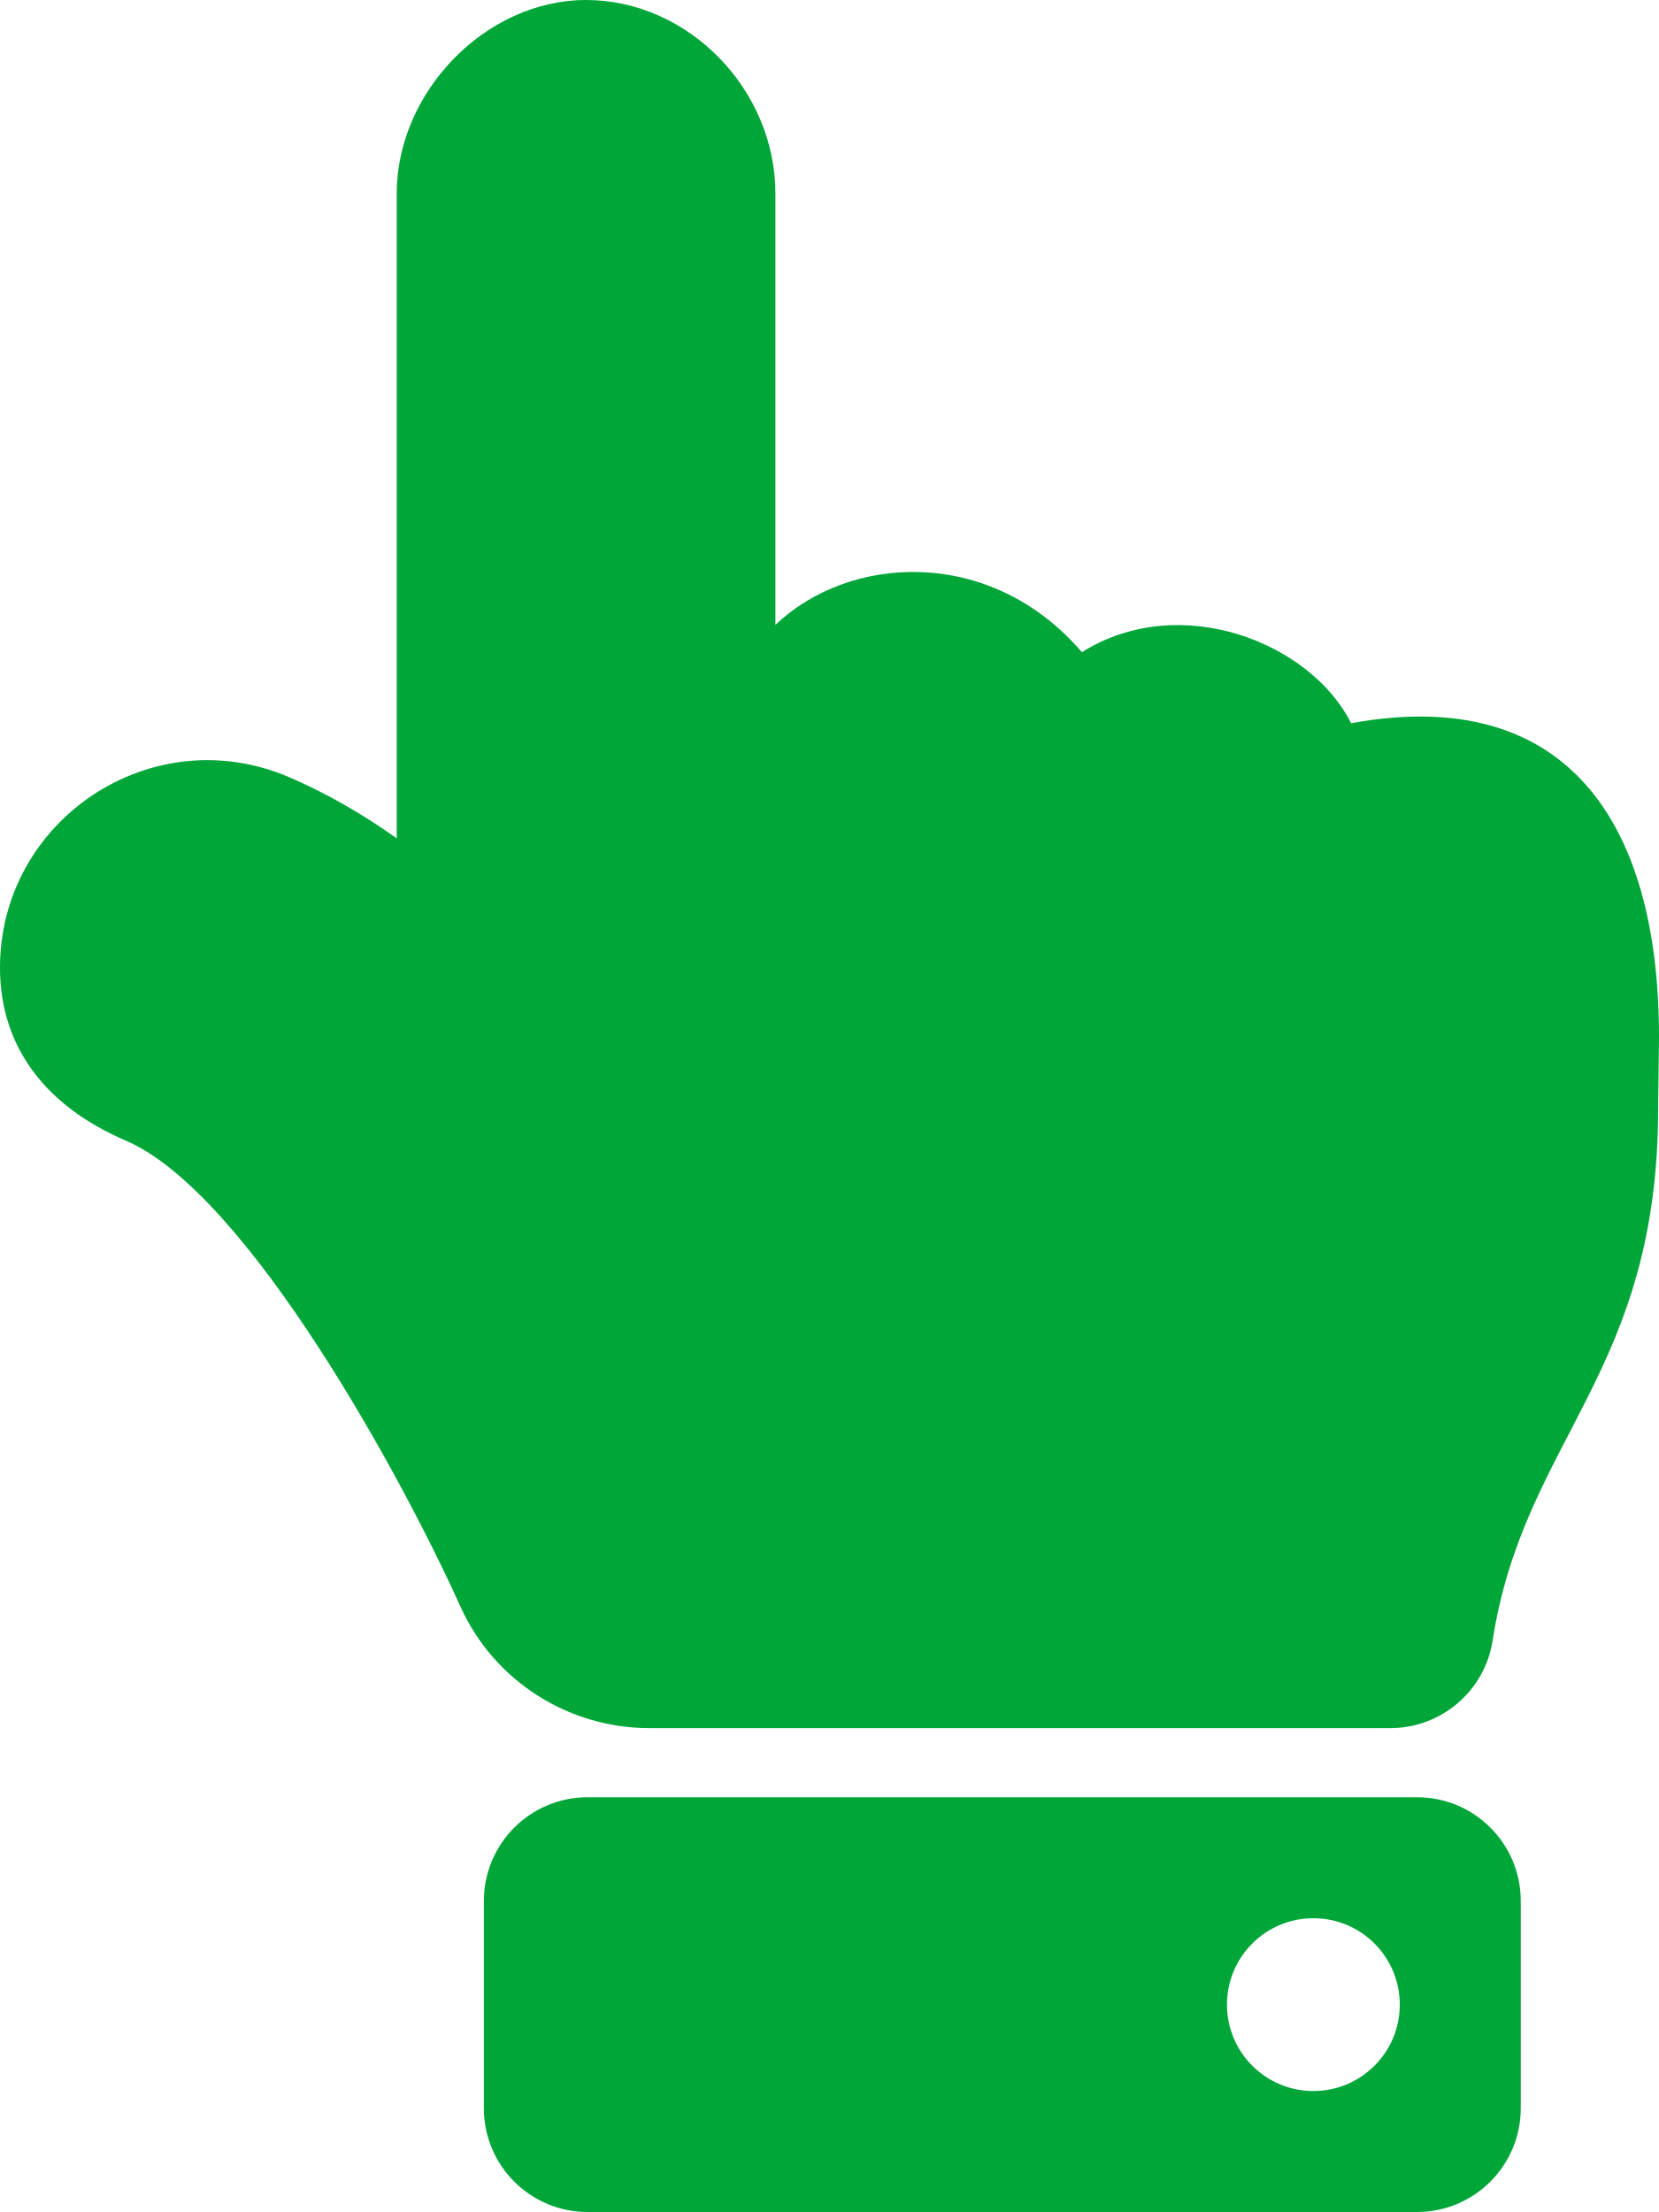
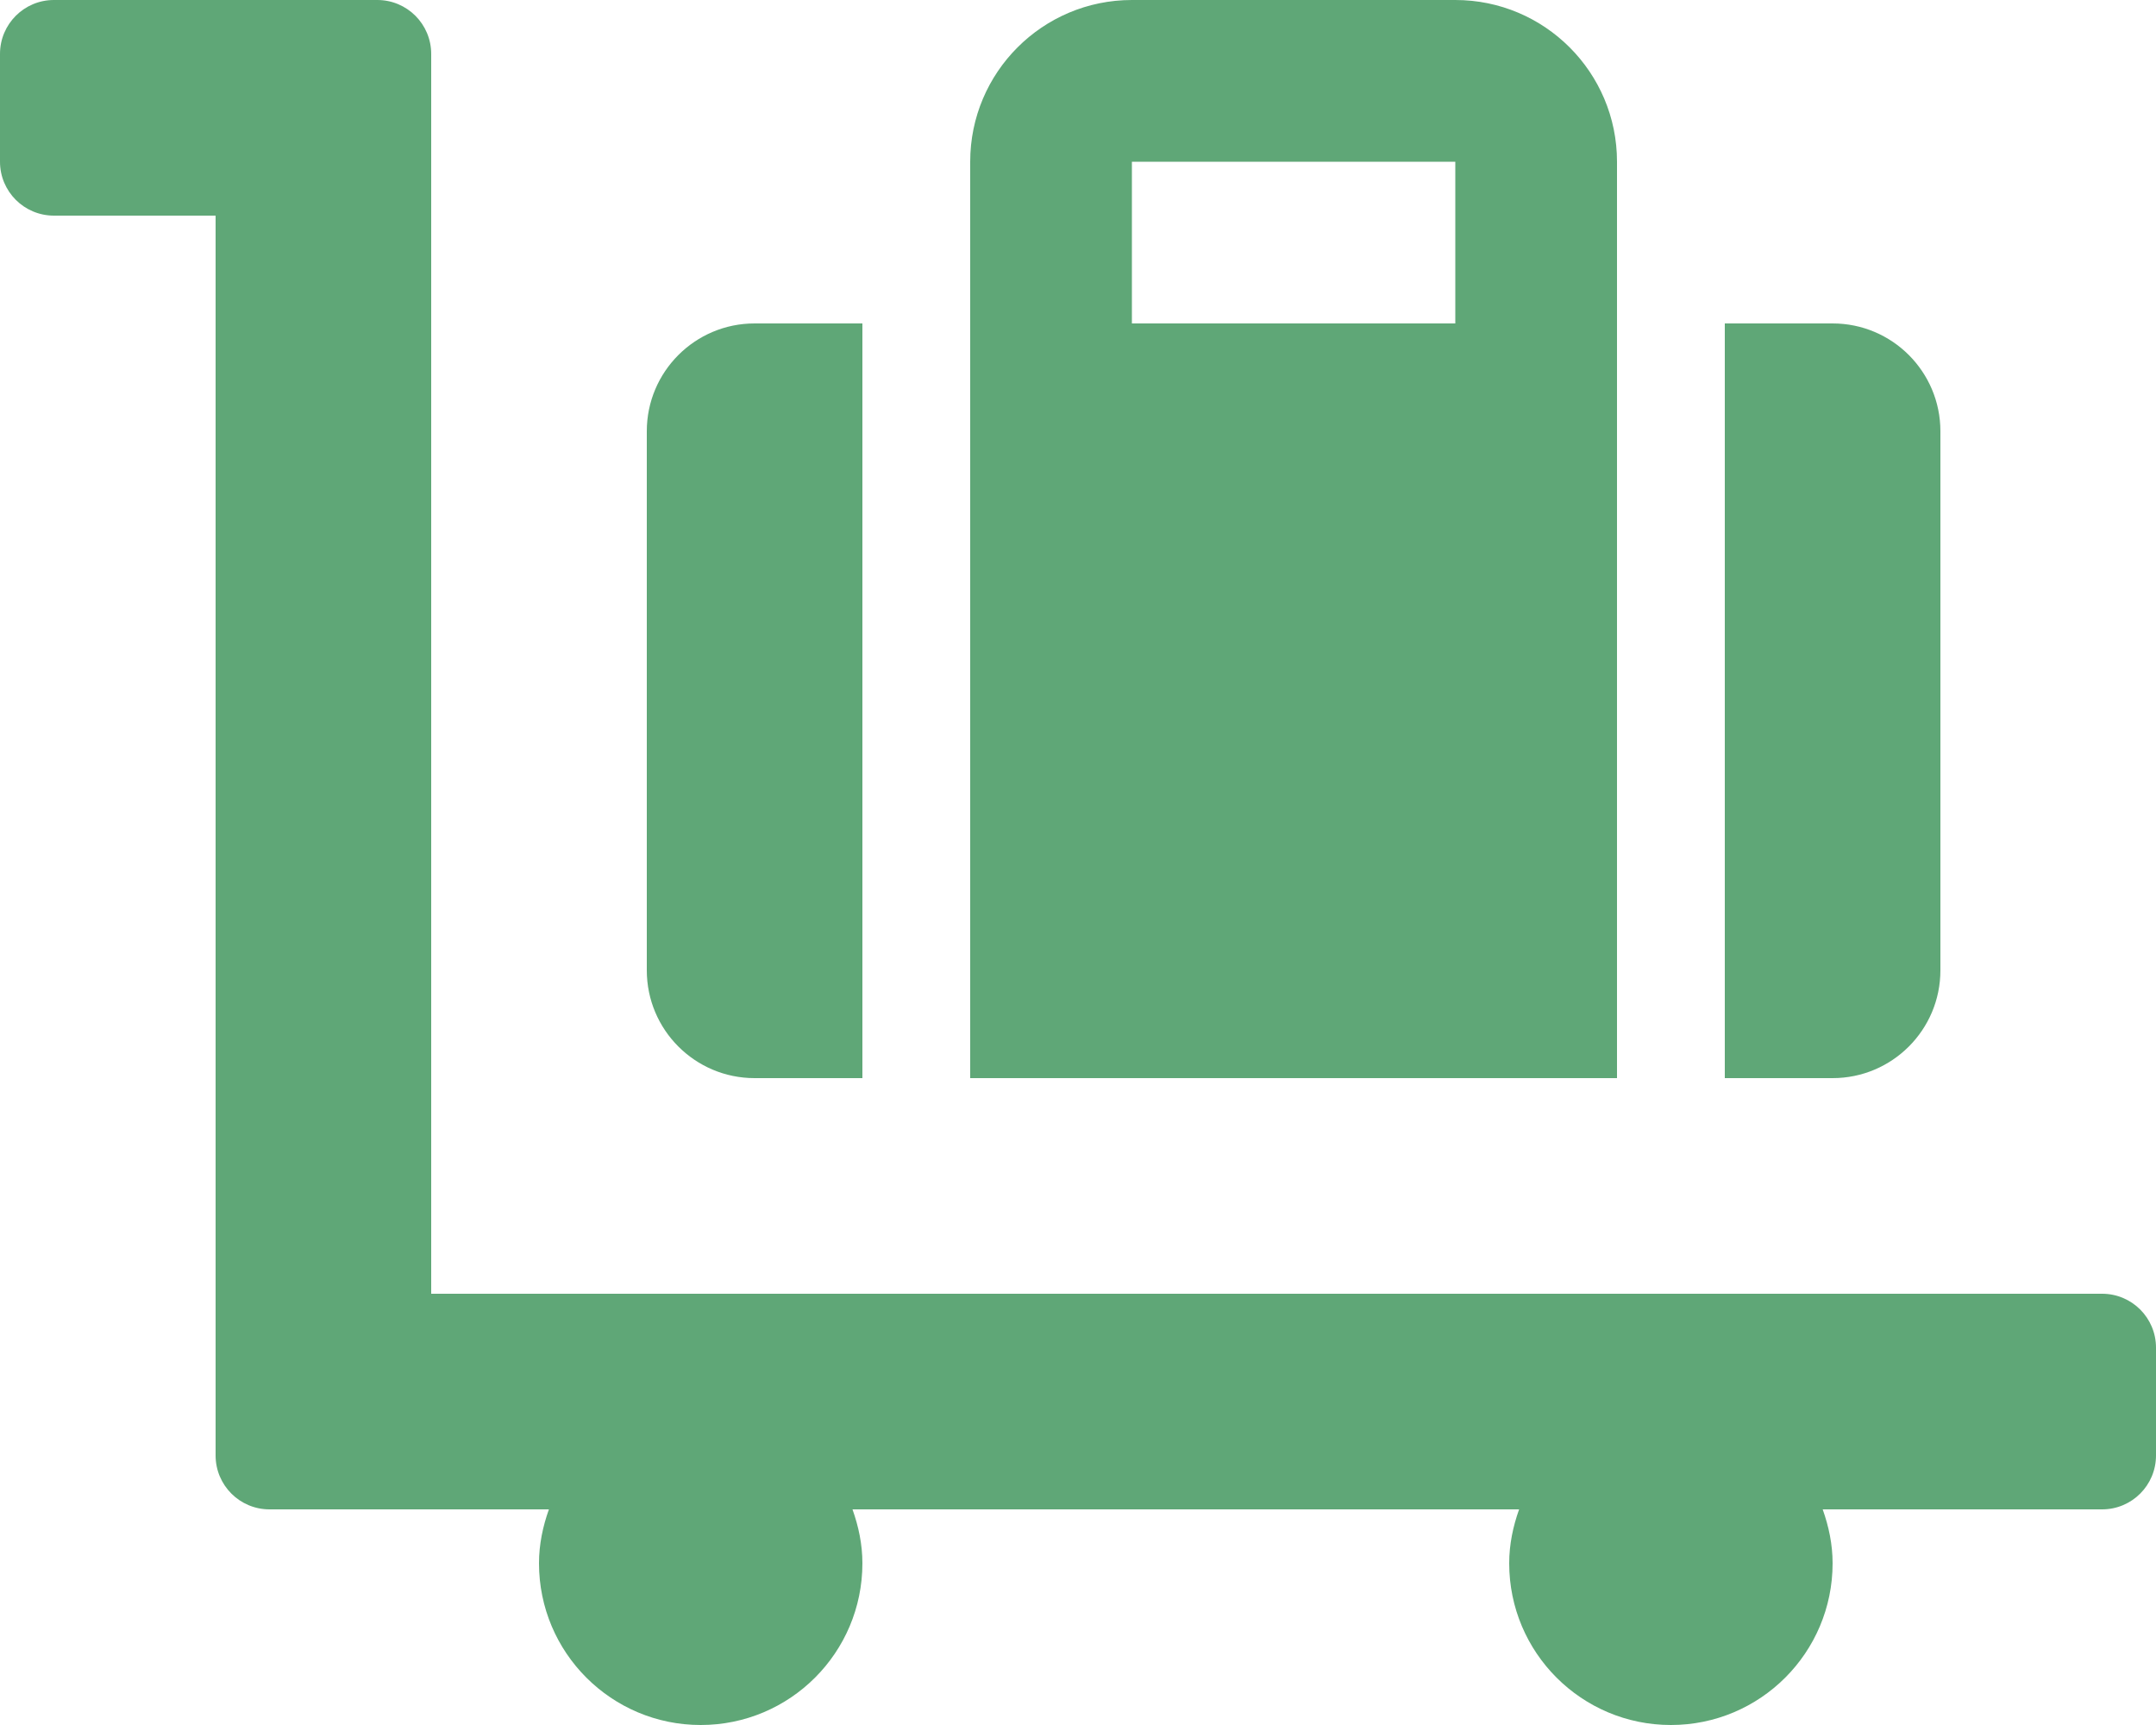
- <svg xmlns="http://www.w3.org/2000/svg" style="fill:#01A638;" viewBox="0 0 384 512">
-   <path d="M135.652 0c23.625 0 43.826 20.65 43.826 44.8v99.851c17.048-16.34 49.766-18.346 70.944 6.299 22.829-14.288 53.017-2.147 62.315 16.45C361.878 158.426 384 189.346 384 240c0 2.746-.203 13.276-.195 16 .168 61.971-31.065 76.894-38.315 123.731C343.683 391.404 333.599 400 321.786 400H150.261l-.001-.002c-18.366-.011-35.889-10.607-43.845-28.464C93.421 342.648 57.377 276.122 29.092 264 10.897 256.203.008 242.616 0 224c-.014-34.222 35.098-57.752 66.908-44.119 8.359 3.583 16.67 8.312 24.918 14.153V44.8c0-23.45 20.543-44.8 43.826-44.8zM136 416h192c13.255 0 24 10.745 24 24v48c0 13.255-10.745 24-24 24H136c-13.255 0-24-10.745-24-24v-48c0-13.255 10.745-24 24-24zm168 28c-11.046 0-20 8.954-20 20s8.954 20 20 20 20-8.954 20-20-8.954-20-20-20z" />
+ <svg xmlns="http://www.w3.org/2000/svg" style="fill:#5FA777;" viewBox="0 0 640 512">
+   <path d="M224 320h32V96h-32c-17.67 0-32 14.33-32 32v160c0 17.67 14.33 32 32 32zm352-32V128c0-17.67-14.33-32-32-32h-32v224h32c17.67 0 32-14.33 32-32zm48 96H128V16c0-8.84-7.16-16-16-16H16C7.16 0 0 7.16 0 16v32c0 8.84 7.16 16 16 16h48v368c0 8.84 7.16 16 16 16h82.94c-1.79 5.03-2.94 10.36-2.94 16 0 26.51 21.49 48 48 48s48-21.49 48-48c0-5.64-1.15-10.97-2.94-16h197.88c-1.79 5.03-2.94 10.36-2.94 16 0 26.51 21.49 48 48 48s48-21.49 48-48c0-5.64-1.15-10.97-2.94-16H624c8.84 0 16-7.16 16-16v-32c0-8.84-7.16-16-16-16zM480 96V48c0-26.51-21.49-48-48-48h-96c-26.51 0-48 21.49-48 48v272h192V96zm-48 0h-96V48h96v48z" />
</svg>
